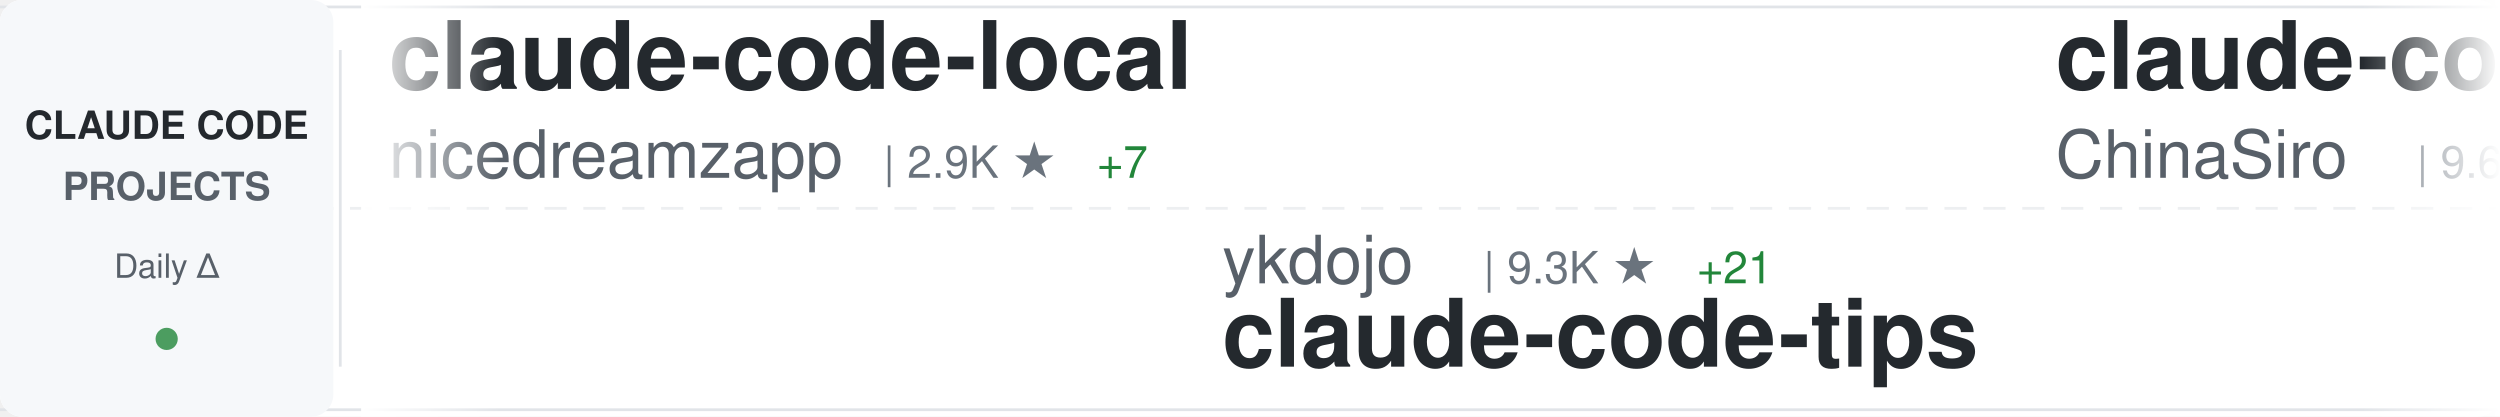
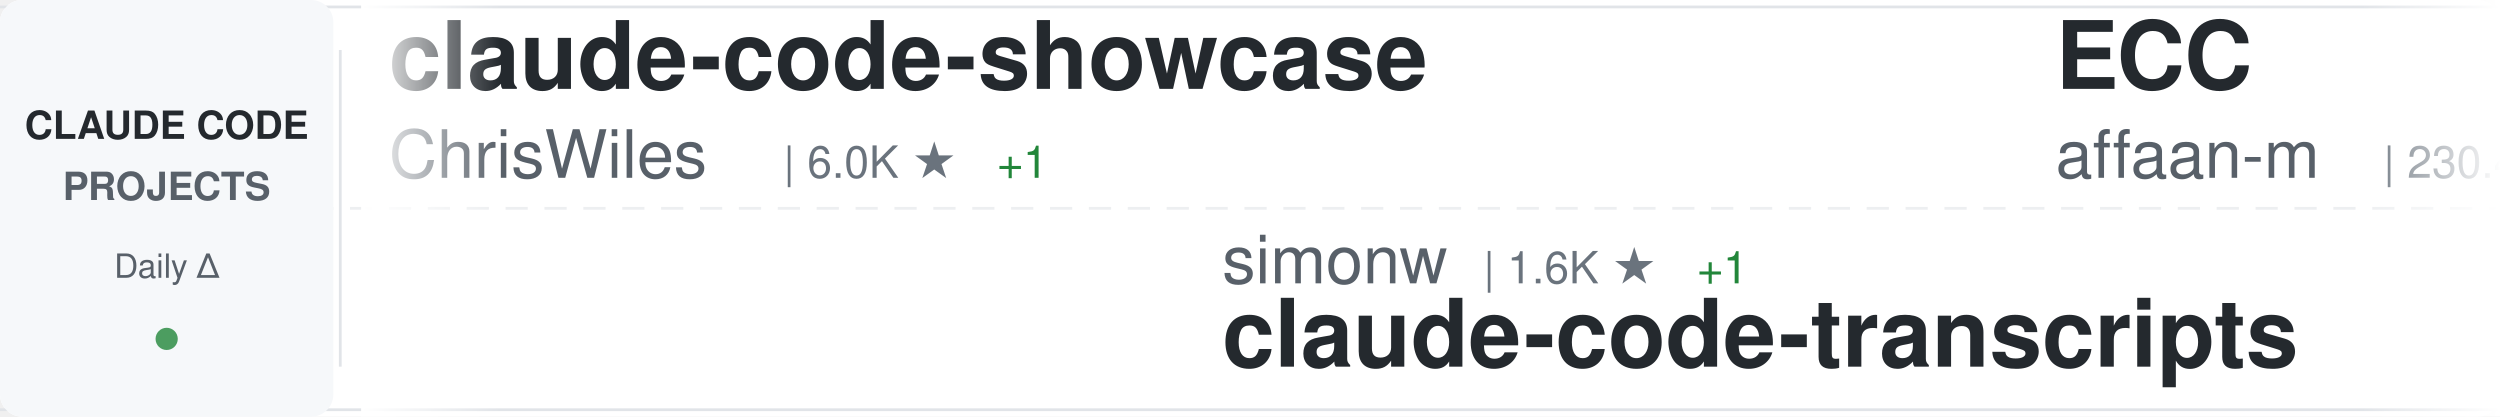
<svg xmlns="http://www.w3.org/2000/svg" width="900" height="150">
  <defs>
    <linearGradient id="awesomeLeftFade" x1="0%" y1="0%" x2="100%" y2="0%">
      <stop offset="0%" style="stop-color:#ffffff;stop-opacity:1" />
      <stop offset="100%" style="stop-color:#ffffff;stop-opacity:0" />
    </linearGradient>
    <linearGradient id="awesomeRightFade" x1="0%" y1="0%" x2="100%" y2="0%">
      <stop offset="0%" style="stop-color:#ffffff;stop-opacity:0" />
      <stop offset="100%" style="stop-color:#ffffff;stop-opacity:1" />
    </linearGradient>
  </defs>
  <rect width="900" height="150" fill="#ffffff" rx="8" />
  <rect x="0" y="2" width="900" height="1" fill="#e1e4e8" />
  <rect x="0" y="147" width="900" height="1" fill="#e1e4e8" />
  <line x1="0" y1="75" x2="900" y2="75" stroke="#e1e4e8" stroke-width="1" stroke-dasharray="8 6" opacity="0.6" />
  <rect x="0" y="0" width="120" height="150" fill="#f6f8fa" rx="8" />
  <text x="60" y="50" font-family="-apple-system, BlinkMacSystemFont, 'Segoe UI', Helvetica, Arial, sans-serif" font-size="14" font-weight="600" fill="#24292e" text-anchor="middle">CLAUDE CODE</text>
  <text x="60" y="72" font-family="-apple-system, BlinkMacSystemFont, 'Segoe UI', Helvetica, Arial, sans-serif" font-size="14" font-weight="600" fill="#586069" text-anchor="middle">PROJECTS</text>
  <text x="60" y="100" font-family="-apple-system, BlinkMacSystemFont, 'Segoe UI', Helvetica, Arial, sans-serif" font-size="12" font-weight="500" fill="#586069" text-anchor="middle">Daily Δ</text>
  <circle cx="60" cy="122" r="4" fill="#22863a" opacity="0.8" />
  <rect x="122" y="18" width="1" height="114" fill="#e1e4e8" />
  <clipPath id="awesomeTickerClip">
    <rect x="130" y="0" width="770" height="150" />
  </clipPath>
  <g clip-path="url(#awesomeTickerClip)">
    <g id="awesomeTickerItems">
      <animateTransform attributeName="transform" attributeType="XML" type="translate" from="0 0" to="-3000 0" dur="54s" repeatCount="indefinite" />
      <g transform="translate(0, 0)">
-         <text x="140" y="32" font-family="-apple-system, BlinkMacSystemFont, 'Segoe UI', Helvetica, Arial, sans-serif" font-size="34" font-weight="600" fill="#24292e">claude-code-local</text>
-         <text x="140" y="64" font-family="-apple-system, BlinkMacSystemFont, 'Segoe UI', Helvetica, Arial, sans-serif" font-size="24" font-weight="400" fill="#586069">nicedreamzapp</text>
-         <text x="318" y="64" font-family="-apple-system, BlinkMacSystemFont, 'Segoe UI', Helvetica, Arial, sans-serif" font-size="16" font-weight="500" fill="#6a737d">| 2.9K ★</text>
-         <text x="395" y="64" font-family="-apple-system, BlinkMacSystemFont, 'Segoe UI', Helvetica, Arial, sans-serif" font-size="16" font-weight="500" fill="#22863a"> +7</text>
+         <text x="140" y="32" font-family="-apple-system, BlinkMacSystemFont, 'Segoe UI', Helvetica, Arial, sans-serif" font-size="34" font-weight="600" fill="#24292e">claude-code-showcase</text>
+         <text x="140" y="64" font-family="-apple-system, BlinkMacSystemFont, 'Segoe UI', Helvetica, Arial, sans-serif" font-size="24" font-weight="400" fill="#586069">ChrisWiles</text>
+         <text x="282" y="64" font-family="-apple-system, BlinkMacSystemFont, 'Segoe UI', Helvetica, Arial, sans-serif" font-size="16" font-weight="500" fill="#6a737d">| 6.0K ★</text>
+         <text x="359" y="64" font-family="-apple-system, BlinkMacSystemFont, 'Segoe UI', Helvetica, Arial, sans-serif" font-size="16" font-weight="500" fill="#22863a"> +1</text>
      </g>
      <g transform="translate(300, 0)">
-         <text x="140" y="102" font-family="-apple-system, BlinkMacSystemFont, 'Segoe UI', Helvetica, Arial, sans-serif" font-size="24" font-weight="400" fill="#586069">ykdojo</text>
-         <text x="234" y="102" font-family="-apple-system, BlinkMacSystemFont, 'Segoe UI', Helvetica, Arial, sans-serif" font-size="16" font-weight="500" fill="#6a737d">| 9.3K ★</text>
-         <text x="311" y="102" font-family="-apple-system, BlinkMacSystemFont, 'Segoe UI', Helvetica, Arial, sans-serif" font-size="16" font-weight="500" fill="#22863a"> +21</text>
-         <text x="140" y="132" font-family="-apple-system, BlinkMacSystemFont, 'Segoe UI', Helvetica, Arial, sans-serif" font-size="34" font-weight="600" fill="#24292e">claude-code-tips</text>
+         <text x="140" y="102" font-family="-apple-system, BlinkMacSystemFont, 'Segoe UI', Helvetica, Arial, sans-serif" font-size="24" font-weight="400" fill="#586069">simonw</text>
+         <text x="234" y="102" font-family="-apple-system, BlinkMacSystemFont, 'Segoe UI', Helvetica, Arial, sans-serif" font-size="16" font-weight="500" fill="#6a737d">| 1.6K ★</text>
+         <text x="311" y="102" font-family="-apple-system, BlinkMacSystemFont, 'Segoe UI', Helvetica, Arial, sans-serif" font-size="16" font-weight="500" fill="#22863a"> +1</text>
+         <text x="140" y="132" font-family="-apple-system, BlinkMacSystemFont, 'Segoe UI', Helvetica, Arial, sans-serif" font-size="34" font-weight="600" fill="#24292e">claude-code-transcripts</text>
      </g>
      <g transform="translate(600, 0)">
-         <text x="140" y="32" font-family="-apple-system, BlinkMacSystemFont, 'Segoe UI', Helvetica, Arial, sans-serif" font-size="34" font-weight="600" fill="#24292e">claude-code-sourcemap</text>
-         <text x="140" y="64" font-family="-apple-system, BlinkMacSystemFont, 'Segoe UI', Helvetica, Arial, sans-serif" font-size="24" font-weight="400" fill="#586069">ChinaSiro</text>
-         <text x="270" y="64" font-family="-apple-system, BlinkMacSystemFont, 'Segoe UI', Helvetica, Arial, sans-serif" font-size="16" font-weight="500" fill="#6a737d">| 9.6K ★</text>
-         <text x="347" y="64" font-family="-apple-system, BlinkMacSystemFont, 'Segoe UI', Helvetica, Arial, sans-serif" font-size="16" font-weight="500" fill="#22863a"> +2</text>
+         <text x="140" y="32" font-family="-apple-system, BlinkMacSystemFont, 'Segoe UI', Helvetica, Arial, sans-serif" font-size="34" font-weight="600" fill="#24292e">ECC</text>
+         <text x="140" y="64" font-family="-apple-system, BlinkMacSystemFont, 'Segoe UI', Helvetica, Arial, sans-serif" font-size="24" font-weight="400" fill="#586069">affaan-m</text>
+         <text x="258" y="64" font-family="-apple-system, BlinkMacSystemFont, 'Segoe UI', Helvetica, Arial, sans-serif" font-size="16" font-weight="500" fill="#6a737d">| 230.4K ★</text>
+         <text x="353" y="64" font-family="-apple-system, BlinkMacSystemFont, 'Segoe UI', Helvetica, Arial, sans-serif" font-size="16" font-weight="500" fill="#22863a"> +356</text>
      </g>
      <g transform="translate(900, 0)">
-         <text x="140" y="102" font-family="-apple-system, BlinkMacSystemFont, 'Segoe UI', Helvetica, Arial, sans-serif" font-size="24" font-weight="400" fill="#586069">anthropics</text>
-         <text x="282" y="102" font-family="-apple-system, BlinkMacSystemFont, 'Segoe UI', Helvetica, Arial, sans-serif" font-size="16" font-weight="500" fill="#6a737d">| 5.6K ★</text>
-         <text x="359" y="102" font-family="-apple-system, BlinkMacSystemFont, 'Segoe UI', Helvetica, Arial, sans-serif" font-size="16" font-weight="500" fill="#22863a"> +11</text>
-         <text x="140" y="132" font-family="-apple-system, BlinkMacSystemFont, 'Segoe UI', Helvetica, Arial, sans-serif" font-size="34" font-weight="600" fill="#24292e">claude-code-security-rev...</text>
+         <text x="140" y="102" font-family="-apple-system, BlinkMacSystemFont, 'Segoe UI', Helvetica, Arial, sans-serif" font-size="24" font-weight="400" fill="#586069">ponponon</text>
+         <text x="258" y="102" font-family="-apple-system, BlinkMacSystemFont, 'Segoe UI', Helvetica, Arial, sans-serif" font-size="16" font-weight="500" fill="#6a737d">| 2.3K ★</text>
+         <text x="335" y="102" font-family="-apple-system, BlinkMacSystemFont, 'Segoe UI', Helvetica, Arial, sans-serif" font-size="16" font-weight="500" fill="#22863a"> +1</text>
+         <text x="140" y="132" font-family="-apple-system, BlinkMacSystemFont, 'Segoe UI', Helvetica, Arial, sans-serif" font-size="34" font-weight="600" fill="#24292e">claude_code_src</text>
      </g>
      <g transform="translate(1200, 0)">
-         <text x="140" y="32" font-family="-apple-system, BlinkMacSystemFont, 'Segoe UI', Helvetica, Arial, sans-serif" font-size="34" font-weight="600" fill="#24292e">claude-code-engineering</text>
-         <text x="140" y="64" font-family="-apple-system, BlinkMacSystemFont, 'Segoe UI', Helvetica, Arial, sans-serif" font-size="24" font-weight="400" fill="#586069">huangjia2019</text>
-         <text x="306" y="64" font-family="-apple-system, BlinkMacSystemFont, 'Segoe UI', Helvetica, Arial, sans-serif" font-size="16" font-weight="500" fill="#6a737d">| 985 ★</text>
-         <text x="374" y="64" font-family="-apple-system, BlinkMacSystemFont, 'Segoe UI', Helvetica, Arial, sans-serif" font-size="16" font-weight="500" fill="#22863a"> +5</text>
+         <text x="140" y="32" font-family="-apple-system, BlinkMacSystemFont, 'Segoe UI', Helvetica, Arial, sans-serif" font-size="34" font-weight="600" fill="#24292e">claude-code-analysis</text>
+         <text x="140" y="64" font-family="-apple-system, BlinkMacSystemFont, 'Segoe UI', Helvetica, Arial, sans-serif" font-size="24" font-weight="400" fill="#586069">liuup</text>
+         <text x="222" y="64" font-family="-apple-system, BlinkMacSystemFont, 'Segoe UI', Helvetica, Arial, sans-serif" font-size="16" font-weight="500" fill="#6a737d">| 3.6K ★</text>
+         <text x="299" y="64" font-family="-apple-system, BlinkMacSystemFont, 'Segoe UI', Helvetica, Arial, sans-serif" font-size="16" font-weight="500" fill="#22863a"> +8</text>
      </g>
      <g transform="translate(1500, 0)">
-         <text x="140" y="102" font-family="-apple-system, BlinkMacSystemFont, 'Segoe UI', Helvetica, Arial, sans-serif" font-size="24" font-weight="400" fill="#586069">Piebald-AI</text>
-         <text x="282" y="102" font-family="-apple-system, BlinkMacSystemFont, 'Segoe UI', Helvetica, Arial, sans-serif" font-size="16" font-weight="500" fill="#6a737d">| 11.9K ★</text>
-         <text x="368" y="102" font-family="-apple-system, BlinkMacSystemFont, 'Segoe UI', Helvetica, Arial, sans-serif" font-size="16" font-weight="500" fill="#22863a"> +16</text>
-         <text x="140" y="132" font-family="-apple-system, BlinkMacSystemFont, 'Segoe UI', Helvetica, Arial, sans-serif" font-size="34" font-weight="600" fill="#24292e">claude-code-system-promp...</text>
+         <text x="140" y="102" font-family="-apple-system, BlinkMacSystemFont, 'Segoe UI', Helvetica, Arial, sans-serif" font-size="24" font-weight="400" fill="#586069">anthropics</text>
+         <text x="282" y="102" font-family="-apple-system, BlinkMacSystemFont, 'Segoe UI', Helvetica, Arial, sans-serif" font-size="16" font-weight="500" fill="#6a737d">| 910 ★</text>
+         <text x="350" y="102" font-family="-apple-system, BlinkMacSystemFont, 'Segoe UI', Helvetica, Arial, sans-serif" font-size="16" font-weight="500" fill="#22863a"> +2</text>
+         <text x="140" y="132" font-family="-apple-system, BlinkMacSystemFont, 'Segoe UI', Helvetica, Arial, sans-serif" font-size="34" font-weight="600" fill="#24292e">claude-code-base-action</text>
      </g>
      <g transform="translate(1800, 0)">
-         <text x="140" y="32" font-family="-apple-system, BlinkMacSystemFont, 'Segoe UI', Helvetica, Arial, sans-serif" font-size="34" font-weight="600" fill="#24292e">Claude-Code-Usage-Monito...</text>
-         <text x="140" y="64" font-family="-apple-system, BlinkMacSystemFont, 'Segoe UI', Helvetica, Arial, sans-serif" font-size="24" font-weight="400" fill="#586069">Maciek-roboblog</text>
-         <text x="342" y="64" font-family="-apple-system, BlinkMacSystemFont, 'Segoe UI', Helvetica, Arial, sans-serif" font-size="16" font-weight="500" fill="#6a737d">| 8.5K ★</text>
-         <text x="419" y="64" font-family="-apple-system, BlinkMacSystemFont, 'Segoe UI', Helvetica, Arial, sans-serif" font-size="16" font-weight="500" fill="#22863a"> +5</text>
+         <text x="140" y="32" font-family="-apple-system, BlinkMacSystemFont, 'Segoe UI', Helvetica, Arial, sans-serif" font-size="34" font-weight="600" fill="#24292e">Claude-code</text>
+         <text x="140" y="64" font-family="-apple-system, BlinkMacSystemFont, 'Segoe UI', Helvetica, Arial, sans-serif" font-size="24" font-weight="400" fill="#586069">fazxes</text>
+         <text x="234" y="64" font-family="-apple-system, BlinkMacSystemFont, 'Segoe UI', Helvetica, Arial, sans-serif" font-size="16" font-weight="500" fill="#6a737d">| 225 ★</text>
      </g>
      <g transform="translate(2100, 0)">
-         <text x="140" y="102" font-family="-apple-system, BlinkMacSystemFont, 'Segoe UI', Helvetica, Arial, sans-serif" font-size="24" font-weight="400" fill="#586069">disler</text>
-         <text x="234" y="102" font-family="-apple-system, BlinkMacSystemFont, 'Segoe UI', Helvetica, Arial, sans-serif" font-size="16" font-weight="500" fill="#6a737d">| 3.8K ★</text>
-         <text x="140" y="132" font-family="-apple-system, BlinkMacSystemFont, 'Segoe UI', Helvetica, Arial, sans-serif" font-size="34" font-weight="600" fill="#24292e">claude-code-hooks-master...</text>
+         <text x="140" y="102" font-family="-apple-system, BlinkMacSystemFont, 'Segoe UI', Helvetica, Arial, sans-serif" font-size="24" font-weight="400" fill="#586069">RichardAtCT</text>
+         <text x="294" y="102" font-family="-apple-system, BlinkMacSystemFont, 'Segoe UI', Helvetica, Arial, sans-serif" font-size="16" font-weight="500" fill="#6a737d">| 2.7K ★</text>
+         <text x="371" y="102" font-family="-apple-system, BlinkMacSystemFont, 'Segoe UI', Helvetica, Arial, sans-serif" font-size="16" font-weight="500" fill="#22863a"> +2</text>
+         <text x="140" y="132" font-family="-apple-system, BlinkMacSystemFont, 'Segoe UI', Helvetica, Arial, sans-serif" font-size="34" font-weight="600" fill="#24292e">claude-code-telegram</text>
      </g>
      <g transform="translate(2400, 0)">
-         <text x="140" y="32" font-family="-apple-system, BlinkMacSystemFont, 'Segoe UI', Helvetica, Arial, sans-serif" font-size="34" font-weight="600" fill="#24292e">my-claude-code-setup</text>
-         <text x="140" y="64" font-family="-apple-system, BlinkMacSystemFont, 'Segoe UI', Helvetica, Arial, sans-serif" font-size="24" font-weight="400" fill="#586069">centminmod</text>
-         <text x="282" y="64" font-family="-apple-system, BlinkMacSystemFont, 'Segoe UI', Helvetica, Arial, sans-serif" font-size="16" font-weight="500" fill="#6a737d">| 2.5K ★</text>
-         <text x="359" y="64" font-family="-apple-system, BlinkMacSystemFont, 'Segoe UI', Helvetica, Arial, sans-serif" font-size="16" font-weight="500" fill="#22863a"> +4</text>
+         <text x="140" y="32" font-family="-apple-system, BlinkMacSystemFont, 'Segoe UI', Helvetica, Arial, sans-serif" font-size="34" font-weight="600" fill="#24292e">claude-code-rust</text>
+         <text x="140" y="64" font-family="-apple-system, BlinkMacSystemFont, 'Segoe UI', Helvetica, Arial, sans-serif" font-size="24" font-weight="400" fill="#586069">lorryjovens-hub</text>
+         <text x="342" y="64" font-family="-apple-system, BlinkMacSystemFont, 'Segoe UI', Helvetica, Arial, sans-serif" font-size="16" font-weight="500" fill="#6a737d">| 1.7K ★</text>
      </g>
      <g transform="translate(2700, 0)">
+         <text x="140" y="102" font-family="-apple-system, BlinkMacSystemFont, 'Segoe UI', Helvetica, Arial, sans-serif" font-size="24" font-weight="400" fill="#586069">andrew-kramer-inno</text>
+         <text x="378" y="102" font-family="-apple-system, BlinkMacSystemFont, 'Segoe UI', Helvetica, Arial, sans-serif" font-size="16" font-weight="500" fill="#6a737d">| 595 ★</text>
+         <text x="140" y="132" font-family="-apple-system, BlinkMacSystemFont, 'Segoe UI', Helvetica, Arial, sans-serif" font-size="34" font-weight="600" fill="#24292e">claude-code-source-build</text>
+       </g>
+       <g transform="translate(3000, 0)">
+         <text x="140" y="32" font-family="-apple-system, BlinkMacSystemFont, 'Segoe UI', Helvetica, Arial, sans-serif" font-size="34" font-weight="600" fill="#24292e">claude-code-showcase</text>
+         <text x="140" y="64" font-family="-apple-system, BlinkMacSystemFont, 'Segoe UI', Helvetica, Arial, sans-serif" font-size="24" font-weight="400" fill="#586069">ChrisWiles</text>
+         <text x="282" y="64" font-family="-apple-system, BlinkMacSystemFont, 'Segoe UI', Helvetica, Arial, sans-serif" font-size="16" font-weight="500" fill="#6a737d">| 6.0K ★</text>
+         <text x="359" y="64" font-family="-apple-system, BlinkMacSystemFont, 'Segoe UI', Helvetica, Arial, sans-serif" font-size="16" font-weight="500" fill="#22863a"> +1</text>
+       </g>
+       <g transform="translate(3300, 0)">
+         <text x="140" y="102" font-family="-apple-system, BlinkMacSystemFont, 'Segoe UI', Helvetica, Arial, sans-serif" font-size="24" font-weight="400" fill="#586069">simonw</text>
+         <text x="234" y="102" font-family="-apple-system, BlinkMacSystemFont, 'Segoe UI', Helvetica, Arial, sans-serif" font-size="16" font-weight="500" fill="#6a737d">| 1.6K ★</text>
+         <text x="311" y="102" font-family="-apple-system, BlinkMacSystemFont, 'Segoe UI', Helvetica, Arial, sans-serif" font-size="16" font-weight="500" fill="#22863a"> +1</text>
+         <text x="140" y="132" font-family="-apple-system, BlinkMacSystemFont, 'Segoe UI', Helvetica, Arial, sans-serif" font-size="34" font-weight="600" fill="#24292e">claude-code-transcripts</text>
+       </g>
+       <g transform="translate(3600, 0)">
+         <text x="140" y="32" font-family="-apple-system, BlinkMacSystemFont, 'Segoe UI', Helvetica, Arial, sans-serif" font-size="34" font-weight="600" fill="#24292e">ECC</text>
+         <text x="140" y="64" font-family="-apple-system, BlinkMacSystemFont, 'Segoe UI', Helvetica, Arial, sans-serif" font-size="24" font-weight="400" fill="#586069">affaan-m</text>
+         <text x="258" y="64" font-family="-apple-system, BlinkMacSystemFont, 'Segoe UI', Helvetica, Arial, sans-serif" font-size="16" font-weight="500" fill="#6a737d">| 230.4K ★</text>
+         <text x="353" y="64" font-family="-apple-system, BlinkMacSystemFont, 'Segoe UI', Helvetica, Arial, sans-serif" font-size="16" font-weight="500" fill="#22863a"> +356</text>
+       </g>
+       <g transform="translate(3900, 0)">
        <text x="140" y="102" font-family="-apple-system, BlinkMacSystemFont, 'Segoe UI', Helvetica, Arial, sans-serif" font-size="24" font-weight="400" fill="#586069">ponponon</text>
        <text x="258" y="102" font-family="-apple-system, BlinkMacSystemFont, 'Segoe UI', Helvetica, Arial, sans-serif" font-size="16" font-weight="500" fill="#6a737d">| 2.3K ★</text>
-         <text x="335" y="102" font-family="-apple-system, BlinkMacSystemFont, 'Segoe UI', Helvetica, Arial, sans-serif" font-size="16" font-weight="500" fill="#22863a"> +2</text>
+         <text x="335" y="102" font-family="-apple-system, BlinkMacSystemFont, 'Segoe UI', Helvetica, Arial, sans-serif" font-size="16" font-weight="500" fill="#22863a"> +1</text>
        <text x="140" y="132" font-family="-apple-system, BlinkMacSystemFont, 'Segoe UI', Helvetica, Arial, sans-serif" font-size="34" font-weight="600" fill="#24292e">claude_code_src</text>
-       </g>
-       <g transform="translate(3000, 0)">
-         <text x="140" y="32" font-family="-apple-system, BlinkMacSystemFont, 'Segoe UI', Helvetica, Arial, sans-serif" font-size="34" font-weight="600" fill="#24292e">claude-code-local</text>
-         <text x="140" y="64" font-family="-apple-system, BlinkMacSystemFont, 'Segoe UI', Helvetica, Arial, sans-serif" font-size="24" font-weight="400" fill="#586069">nicedreamzapp</text>
-         <text x="318" y="64" font-family="-apple-system, BlinkMacSystemFont, 'Segoe UI', Helvetica, Arial, sans-serif" font-size="16" font-weight="500" fill="#6a737d">| 2.9K ★</text>
-         <text x="395" y="64" font-family="-apple-system, BlinkMacSystemFont, 'Segoe UI', Helvetica, Arial, sans-serif" font-size="16" font-weight="500" fill="#22863a"> +7</text>
-       </g>
-       <g transform="translate(3300, 0)">
-         <text x="140" y="102" font-family="-apple-system, BlinkMacSystemFont, 'Segoe UI', Helvetica, Arial, sans-serif" font-size="24" font-weight="400" fill="#586069">ykdojo</text>
-         <text x="234" y="102" font-family="-apple-system, BlinkMacSystemFont, 'Segoe UI', Helvetica, Arial, sans-serif" font-size="16" font-weight="500" fill="#6a737d">| 9.3K ★</text>
-         <text x="311" y="102" font-family="-apple-system, BlinkMacSystemFont, 'Segoe UI', Helvetica, Arial, sans-serif" font-size="16" font-weight="500" fill="#22863a"> +21</text>
-         <text x="140" y="132" font-family="-apple-system, BlinkMacSystemFont, 'Segoe UI', Helvetica, Arial, sans-serif" font-size="34" font-weight="600" fill="#24292e">claude-code-tips</text>
-       </g>
-       <g transform="translate(3600, 0)">
-         <text x="140" y="32" font-family="-apple-system, BlinkMacSystemFont, 'Segoe UI', Helvetica, Arial, sans-serif" font-size="34" font-weight="600" fill="#24292e">claude-code-sourcemap</text>
-         <text x="140" y="64" font-family="-apple-system, BlinkMacSystemFont, 'Segoe UI', Helvetica, Arial, sans-serif" font-size="24" font-weight="400" fill="#586069">ChinaSiro</text>
-         <text x="270" y="64" font-family="-apple-system, BlinkMacSystemFont, 'Segoe UI', Helvetica, Arial, sans-serif" font-size="16" font-weight="500" fill="#6a737d">| 9.6K ★</text>
-         <text x="347" y="64" font-family="-apple-system, BlinkMacSystemFont, 'Segoe UI', Helvetica, Arial, sans-serif" font-size="16" font-weight="500" fill="#22863a"> +2</text>
-       </g>
-       <g transform="translate(3900, 0)">
-         <text x="140" y="102" font-family="-apple-system, BlinkMacSystemFont, 'Segoe UI', Helvetica, Arial, sans-serif" font-size="24" font-weight="400" fill="#586069">anthropics</text>
-         <text x="282" y="102" font-family="-apple-system, BlinkMacSystemFont, 'Segoe UI', Helvetica, Arial, sans-serif" font-size="16" font-weight="500" fill="#6a737d">| 5.6K ★</text>
-         <text x="359" y="102" font-family="-apple-system, BlinkMacSystemFont, 'Segoe UI', Helvetica, Arial, sans-serif" font-size="16" font-weight="500" fill="#22863a"> +11</text>
-         <text x="140" y="132" font-family="-apple-system, BlinkMacSystemFont, 'Segoe UI', Helvetica, Arial, sans-serif" font-size="34" font-weight="600" fill="#24292e">claude-code-security-rev...</text>
      </g>
    </g>
  </g>
  <rect x="130" y="0" width="50" height="150" fill="url(#awesomeLeftFade)" />
  <rect x="850" y="0" width="50" height="150" fill="url(#awesomeRightFade)" />
</svg>
